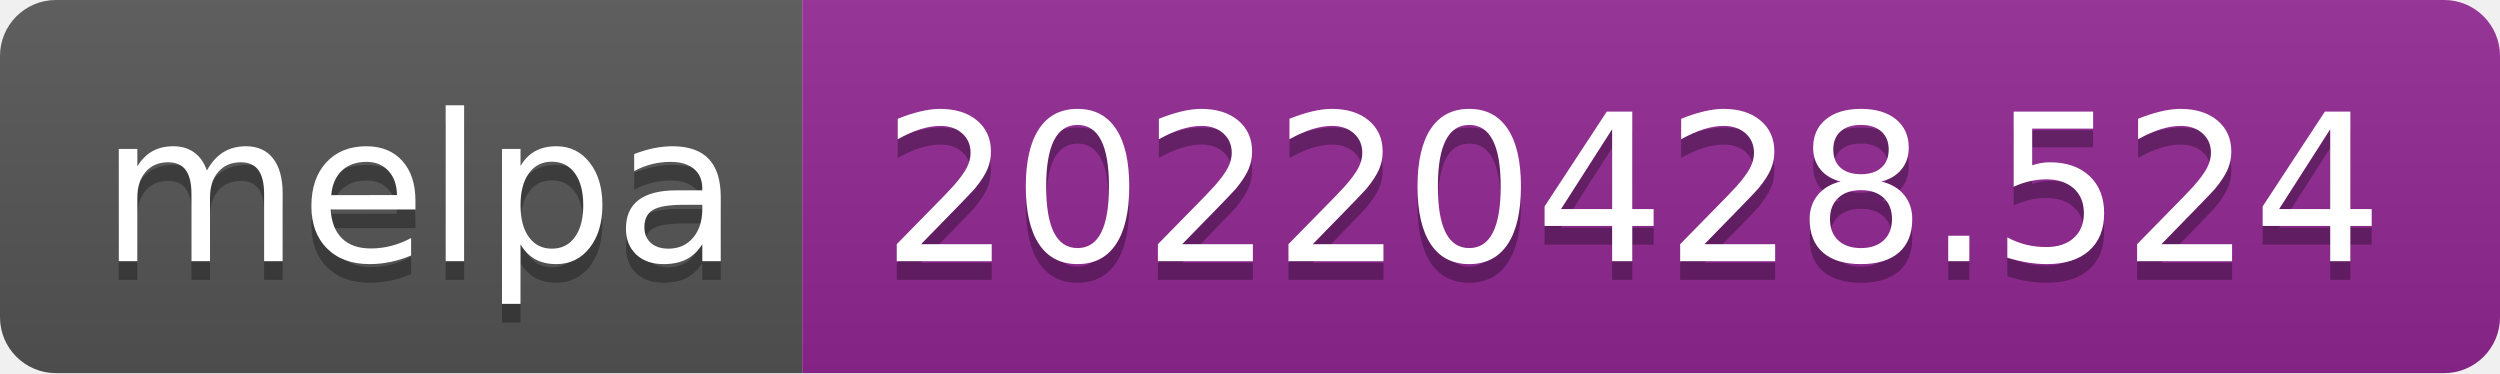
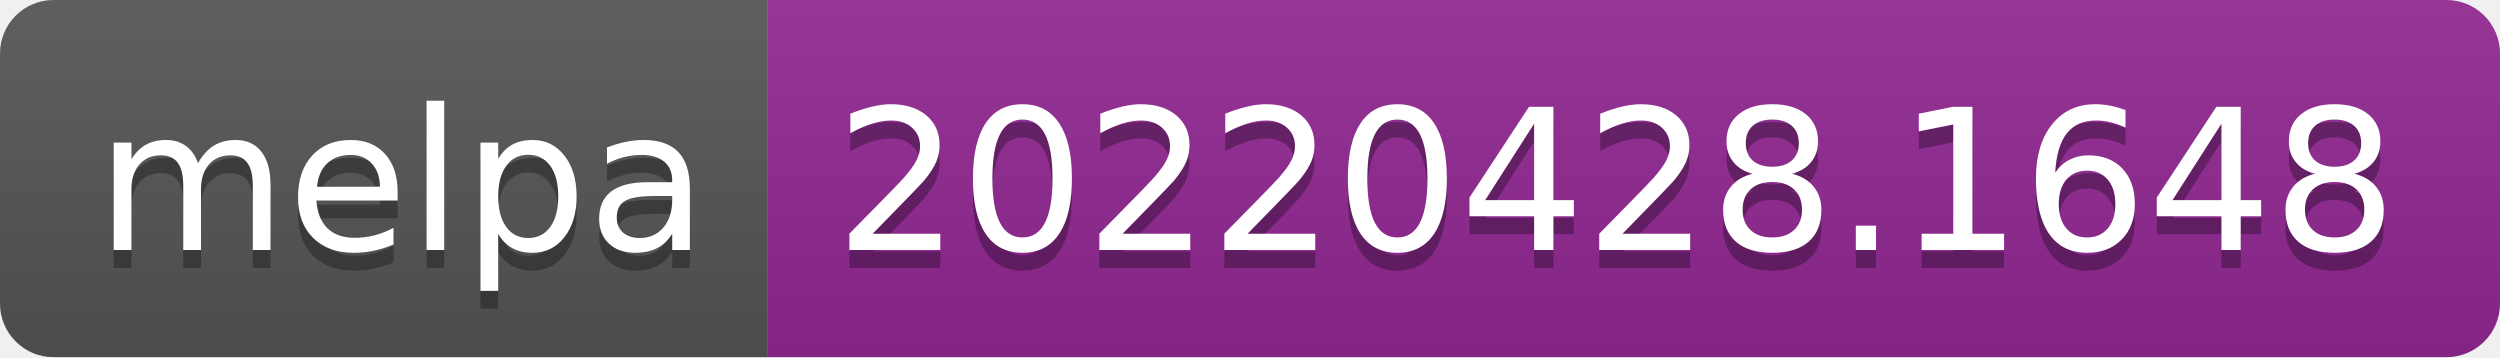
- <svg xmlns="http://www.w3.org/2000/svg" width="134" height="20" role="img" aria-label="melpa: 20220428.524">
+ <svg xmlns="http://www.w3.org/2000/svg" width="140" height="20" role="img" aria-label="melpa: 20220428.1648">
  <linearGradient id="s" x2="0" y2="100%">
    <stop offset="0" stop-color="#bbb" stop-opacity=".1" />
    <stop offset="1" stop-opacity=".1" />
  </linearGradient>
  <clipPath id="r">
-     <rect width="134" height="20" rx="3" fill="#fff" />
+     <rect width="140" height="20" rx="3" fill="#fff" />
  </clipPath>
  <g clip-path="url(#r)">
    <rect width="43" height="20" fill="#555" />
-     <rect x="43" width="91" height="20" fill="#922793" />
-     <rect width="134" height="20" fill="url(#s)" />
+     <rect x="43" width="97" height="20" fill="#922793" />
+     <rect width="140" height="20" fill="url(#s)" />
  </g>
  <g fill="#fff" text-anchor="middle" font-family="Verdana,Geneva,DejaVu Sans,sans-serif" text-rendering="geometricPrecision" font-size="110">
    <text aria-hidden="true" x="225" y="150" fill="#010101" fill-opacity=".3" transform="scale(.1)" textLength="330">melpa</text>
    <text x="225" y="140" transform="scale(.1)" fill="#fff" textLength="330">melpa</text>
-     <text aria-hidden="true" x="875" y="150" fill="#010101" fill-opacity=".3" transform="scale(.1)" textLength="810">20220428.524</text>
-     <text x="875" y="140" transform="scale(.1)" fill="#fff" textLength="810">20220428.524</text>
+     <text aria-hidden="true" x="905" y="150" fill="#010101" fill-opacity=".3" transform="scale(.1)" textLength="870">20220428.1648</text>
+     <text x="905" y="140" transform="scale(.1)" fill="#fff" textLength="870">20220428.1648</text>
  </g>
</svg>
